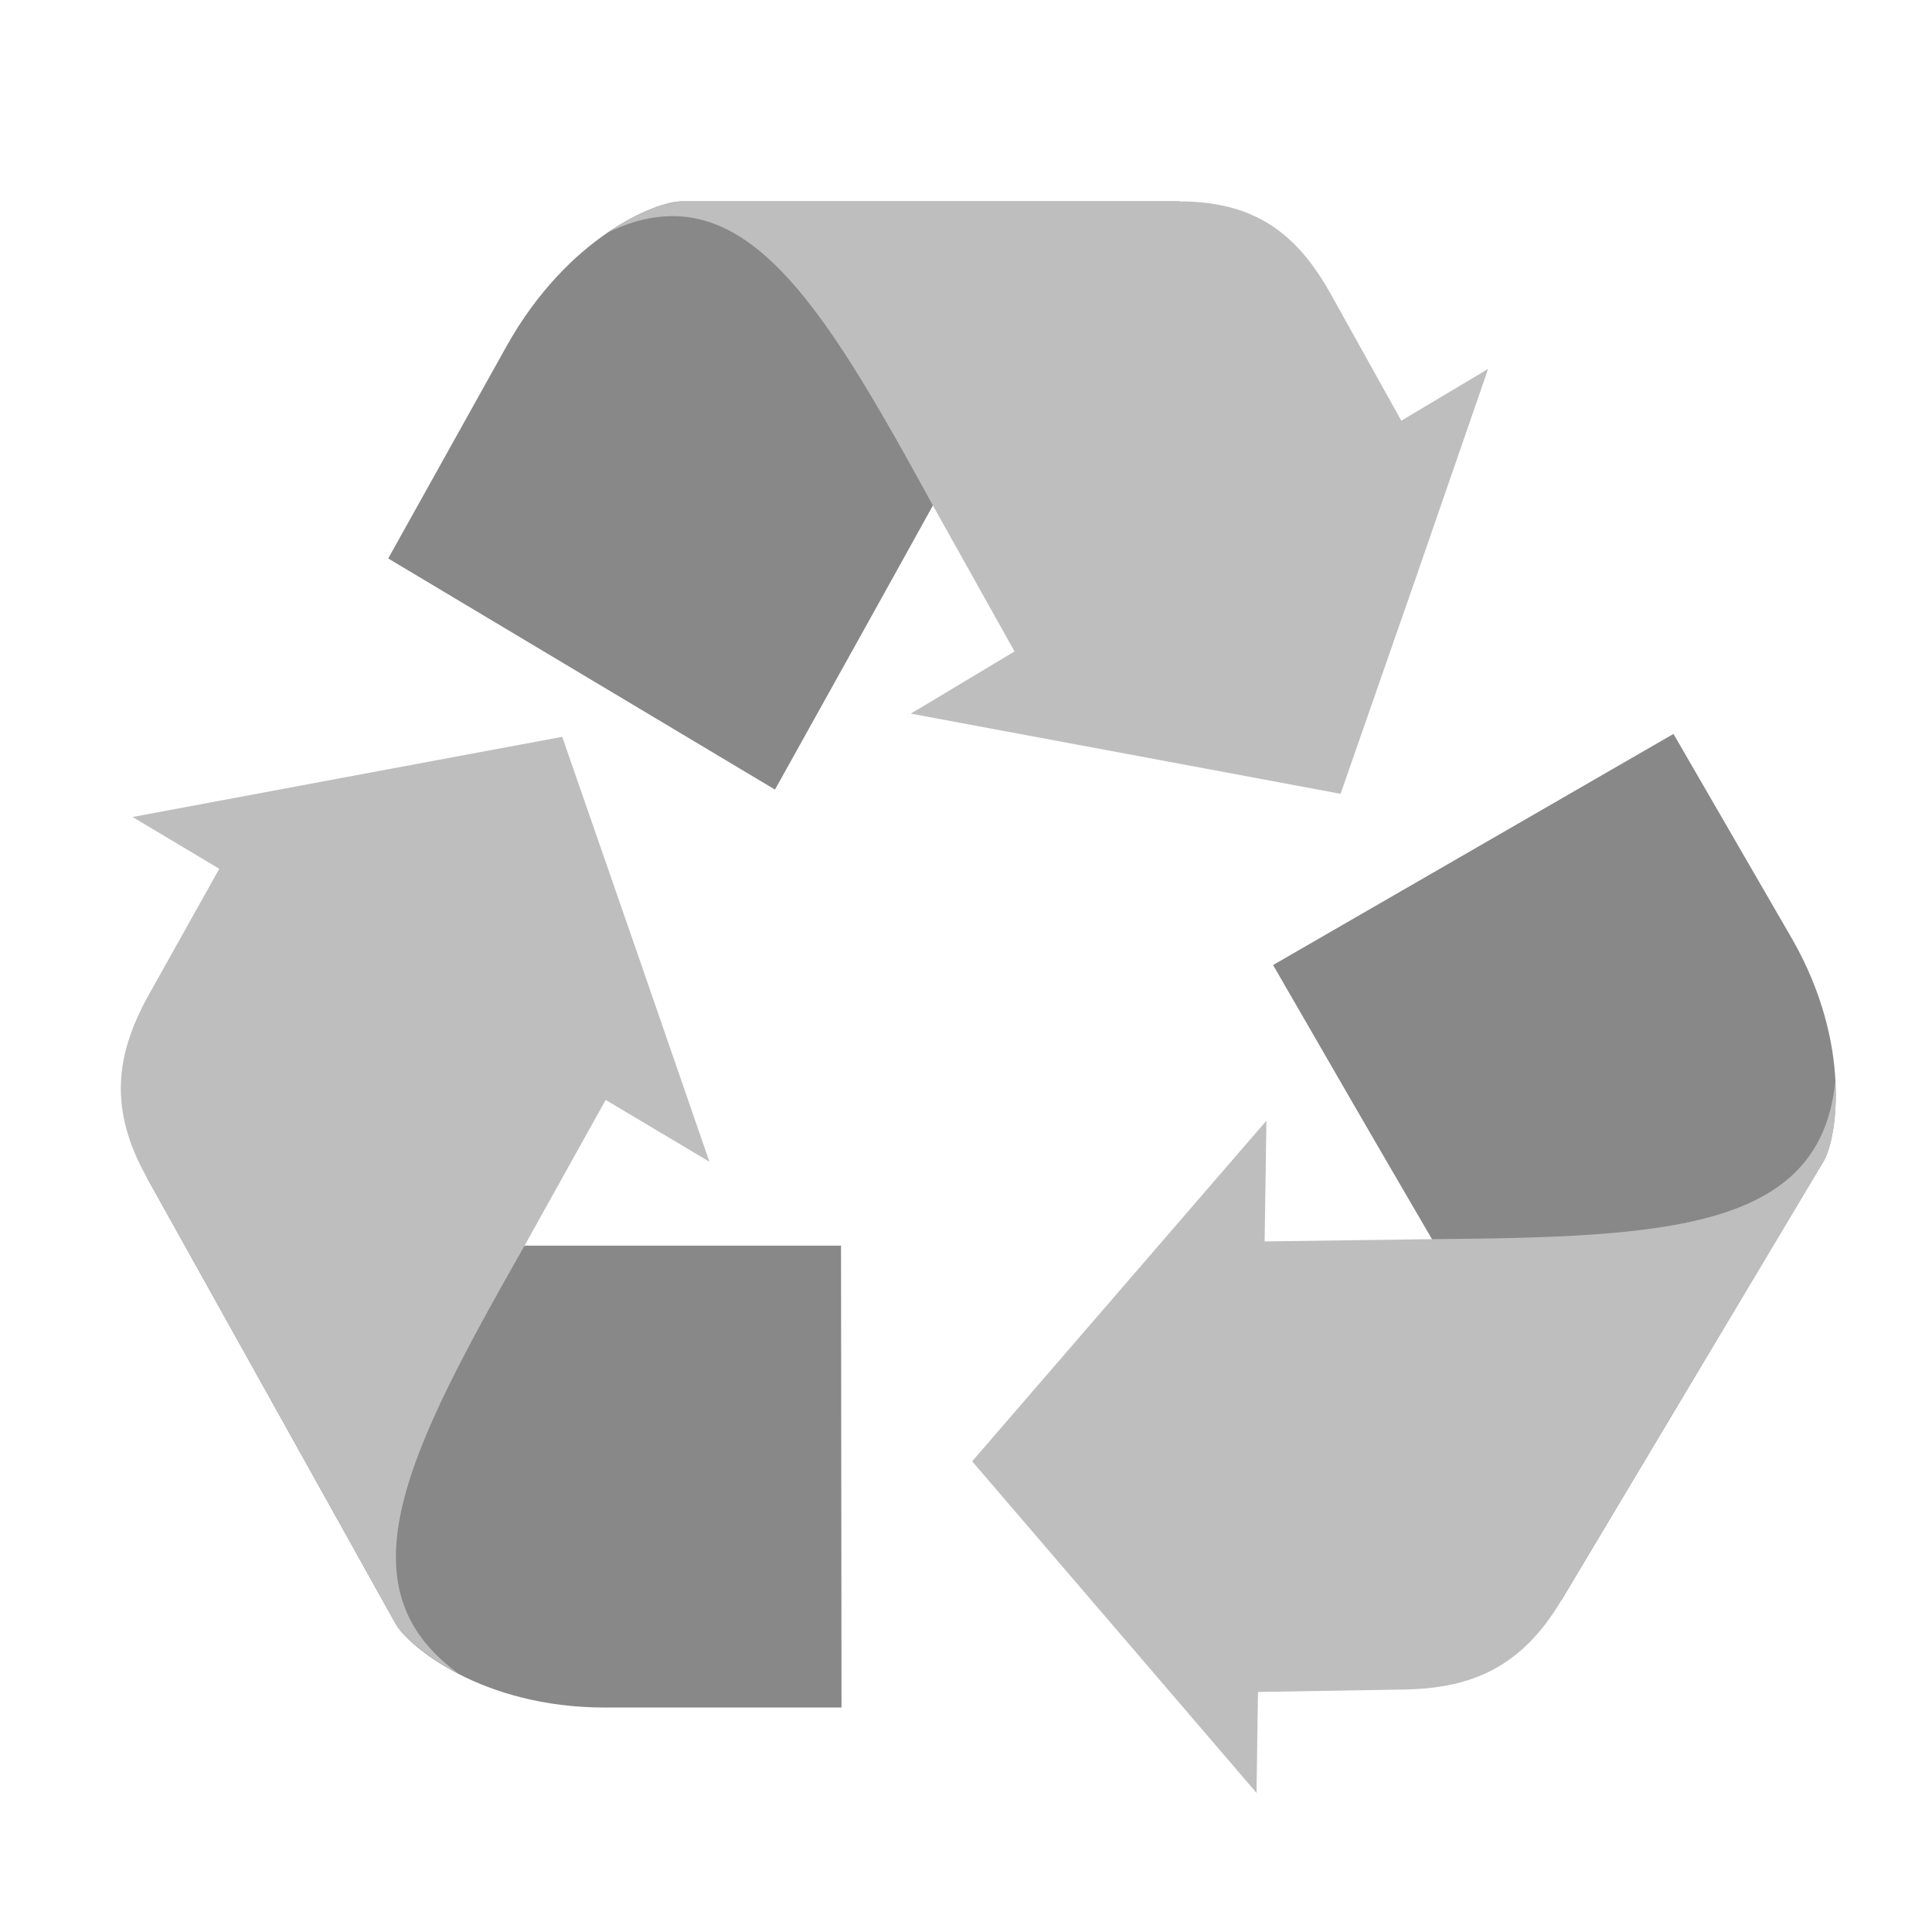
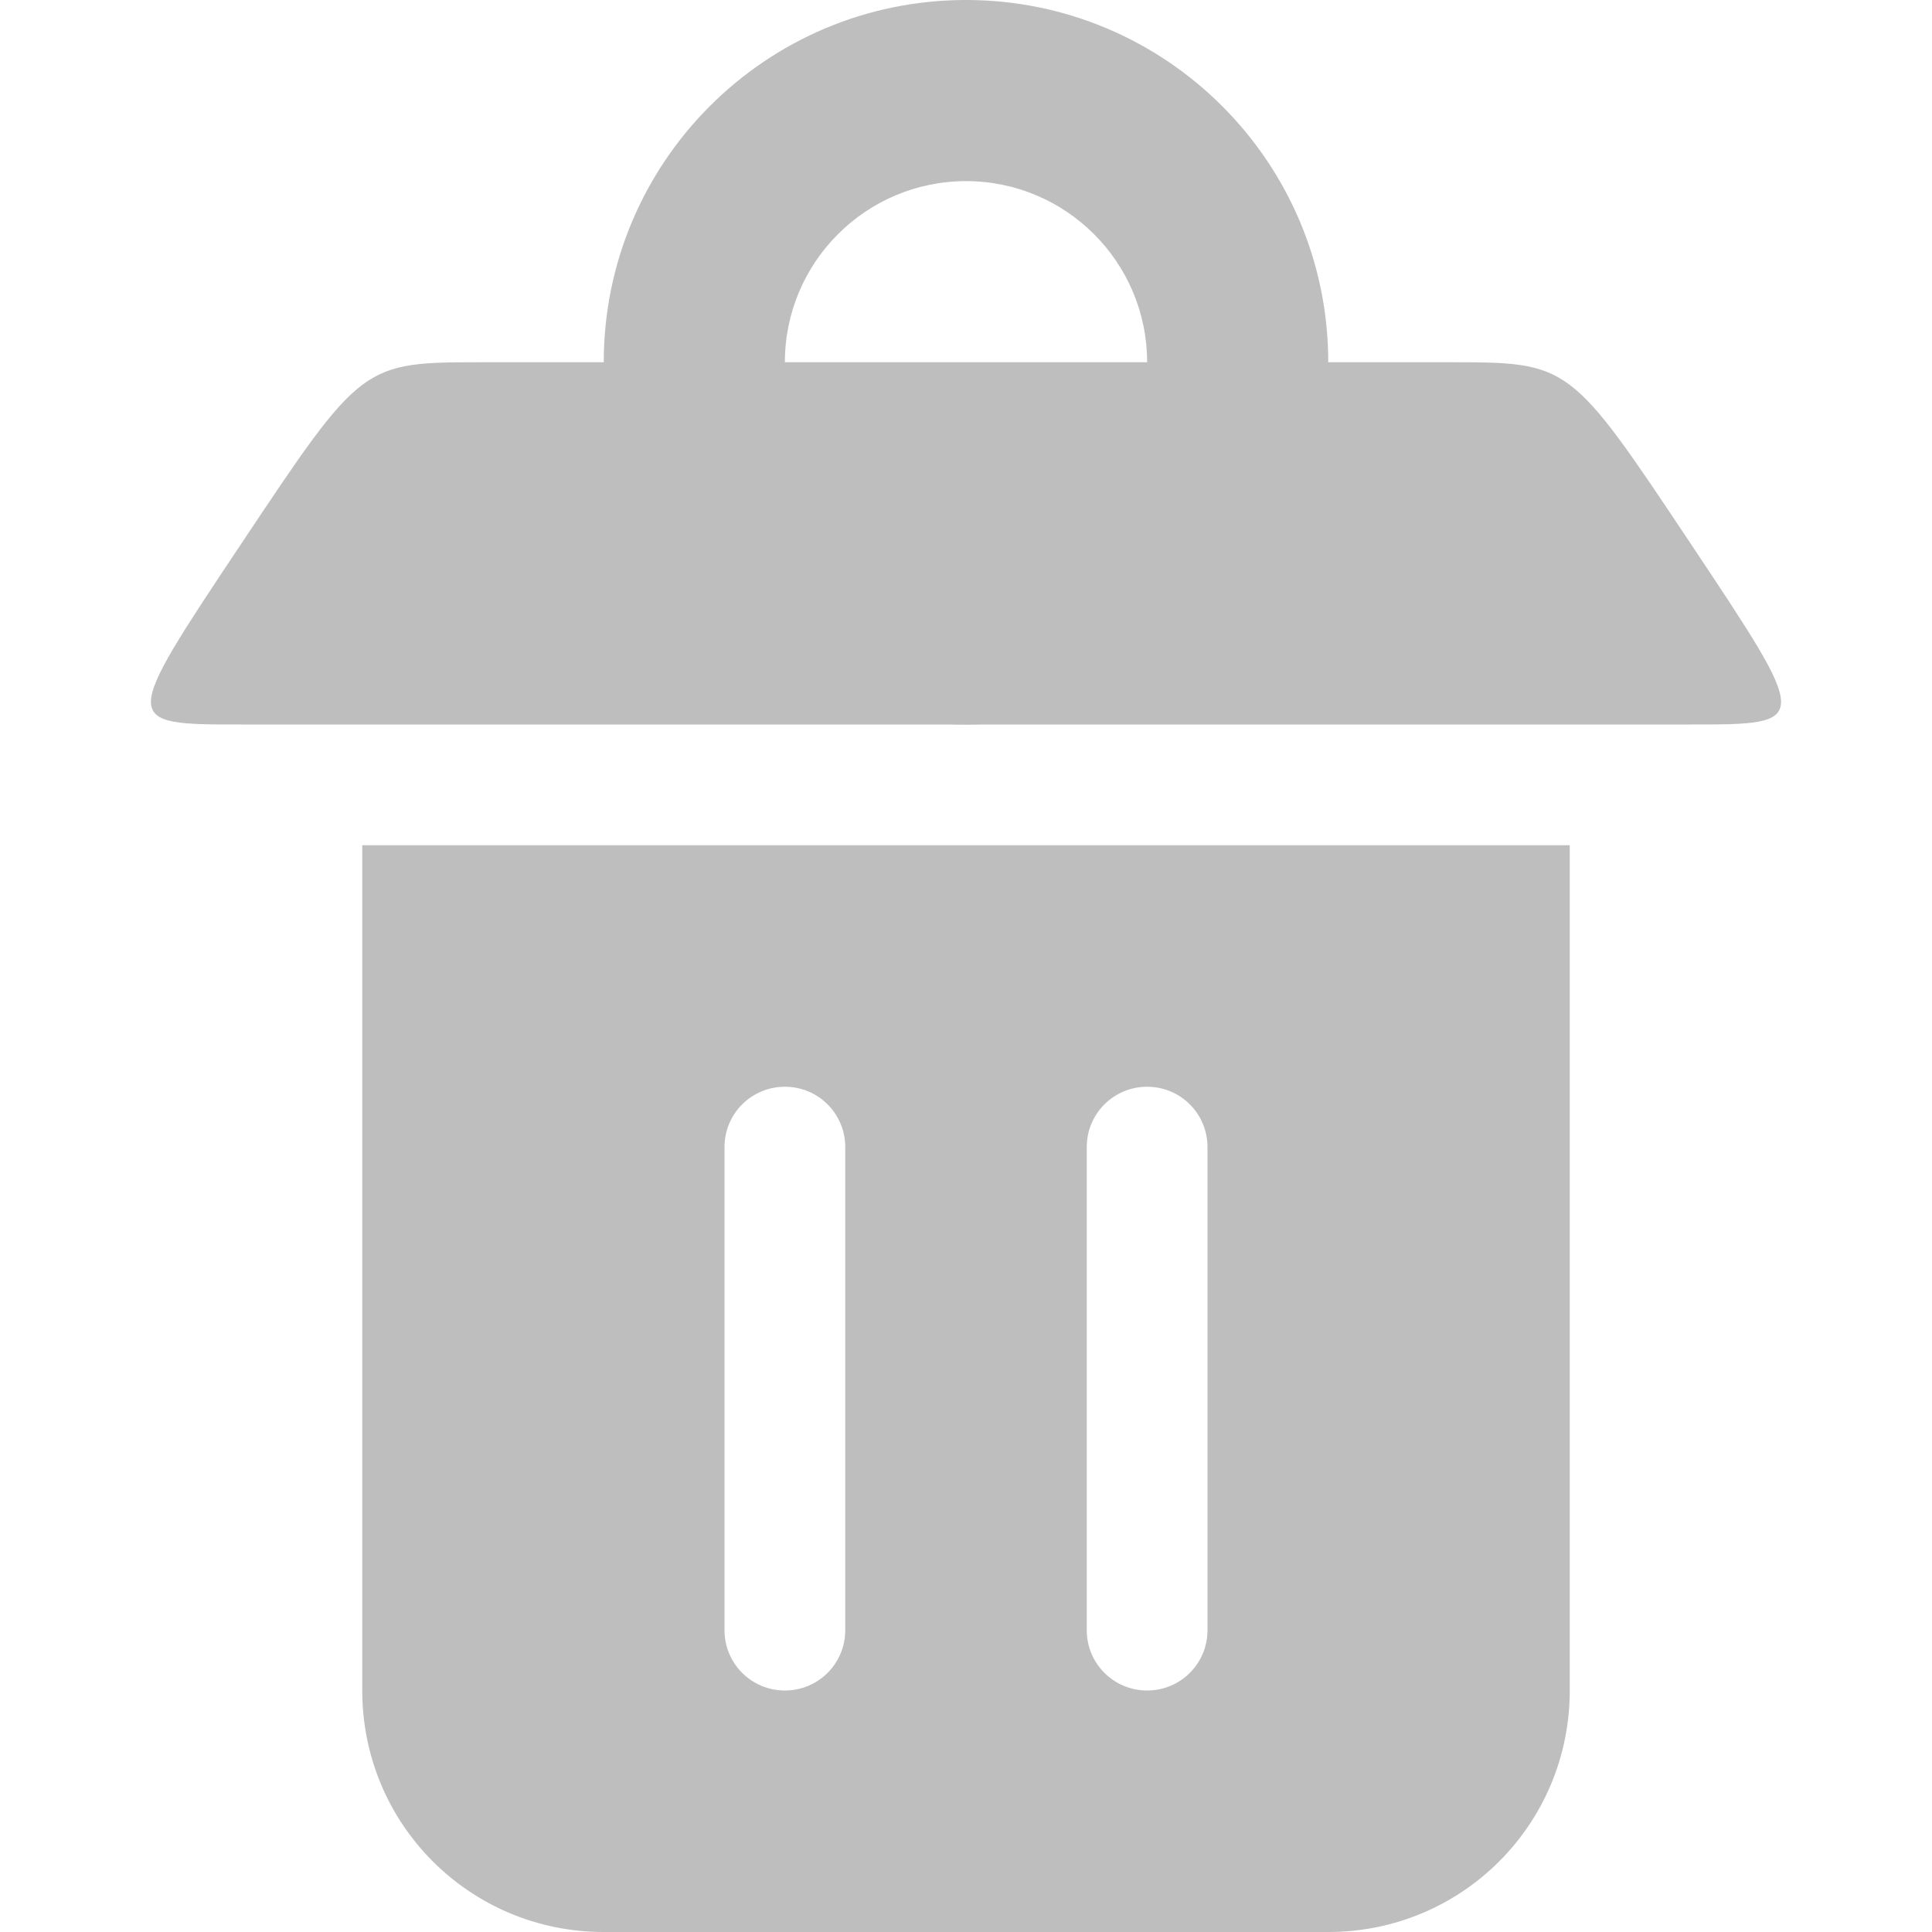
- <svg xmlns="http://www.w3.org/2000/svg" width="16" height="16" viewBox="0 0 16 16">
-   <path style="fill:#888" d="M 6.969 14.141 L 6.965 10.316 C 6.09 10.316 5.219 10.316 4.344 10.316 L 1.215 9.75 L 3.277 13.449 C 3.379 13.629 3.984 14.141 5.008 14.141 Z " />
-   <path style="fill:#bebebe" d="M 4.344 10.316 L 5.016 9.109 L 5.875 9.621 L 5.266 7.859 L 4.656 6.102 L 2.875 6.434 L 1.098 6.766 L 1.816 7.195 L 1.23 8.242 C 0.953 8.742 0.902 9.191 1.215 9.75 L 3.277 13.449 C 3.328 13.539 3.508 13.711 3.801 13.863 C 2.801 13.141 3.379 12.016 4.344 10.316 Z " />
-   <path style="fill:#888" d="M 3.215 4.625 L 6.418 6.539 C 6.855 5.754 7.293 4.969 7.727 4.184 L 9.77 1.668 L 5.641 1.668 C 5.438 1.668 4.707 1.953 4.195 2.867 Z " />
-   <path style="fill:#bebebe" d="M 7.727 4.188 L 8.402 5.395 L 7.543 5.91 L 9.324 6.242 L 11.102 6.574 L 11.715 4.816 L 12.324 3.055 L 11.605 3.484 L 11.02 2.434 C 10.742 1.934 10.391 1.668 9.77 1.668 L 5.641 1.668 C 5.539 1.668 5.305 1.738 5.031 1.926 C 6.133 1.395 6.789 2.473 7.727 4.188 Z " />
-   <path style="fill:#888" d="M 13.859 6.078 L 10.543 7.992 C 10.98 8.75 11.418 9.508 11.859 10.262 L 12.93 13.254 L 15.102 9.617 C 15.207 9.441 15.348 8.66 14.84 7.773 Z " />
-   <path style="fill:#bebebe" d="M 11.859 10.262 L 10.473 10.281 L 10.488 9.281 L 8.051 12.102 L 9.227 13.473 L 10.406 14.848 L 10.418 14.012 L 11.621 13.992 C 12.191 13.984 12.602 13.805 12.93 13.254 L 15.102 9.617 C 15.156 9.527 15.219 9.289 15.199 8.957 C 15.074 10.184 13.812 10.246 11.859 10.262 Z " />
+ <svg xmlns="http://www.w3.org/2000/svg" width="16" height="16" viewBox="0 0 16 16" id="svg2" version="1.1">
+   <defs id="defs18" />
+   <path style="fill:#bebebe;fill-opacity:1;stroke:none" d="m 3,7 0,7 c 0,1.108 0.892,2 2,2 l 6,0 c 1.108,0 2,-0.892 2,-2 L 13,7 z M 6.5,9 C 6.777,9 7,9.223 7,9.5 l 0,4 C 7,13.777 6.777,14 6.5,14 6.223,14 6,13.777 6,13.5 l 0,-4 C 6,9.223 6.223,9 6.5,9 z m 3,0 C 9.777,9 10,9.223 10,9.5 l 0,4 C 10,13.777 9.777,14 9.5,14 9.223,14 9,13.777 9,13.5 l 0,-4 C 9,9.223 9.223,9 9.5,9 z" id="rect2999" />
+   <path style="fill:#bebebe;fill-opacity:1;stroke:none" d="M 2,6 14,6 C 15,6 15,6 14,4.5 13,3 13,3 12,3 L 4,3 C 3,3 3,3 2,4.5 1,6 1,6 2,6 z" id="path3002" />
+   <path style="fill:#bebebe;fill-opacity:1;stroke:none" d="M 8,0 C 6.343,0 5,1.343 5,3 5,4.657 6.343,6 8,6 9.657,6 11,4.657 11,3 11,1.343 9.657,0 8,0 z M 8,1.5 C 8.828,1.5 9.5,2.172 9.5,3 9.5,3.828 8.828,4.5 8,4.5 7.172,4.5 6.5,3.828 6.5,3 6.5,2.172 7.172,1.5 8,1.5 z" id="path3772" />
</svg>
